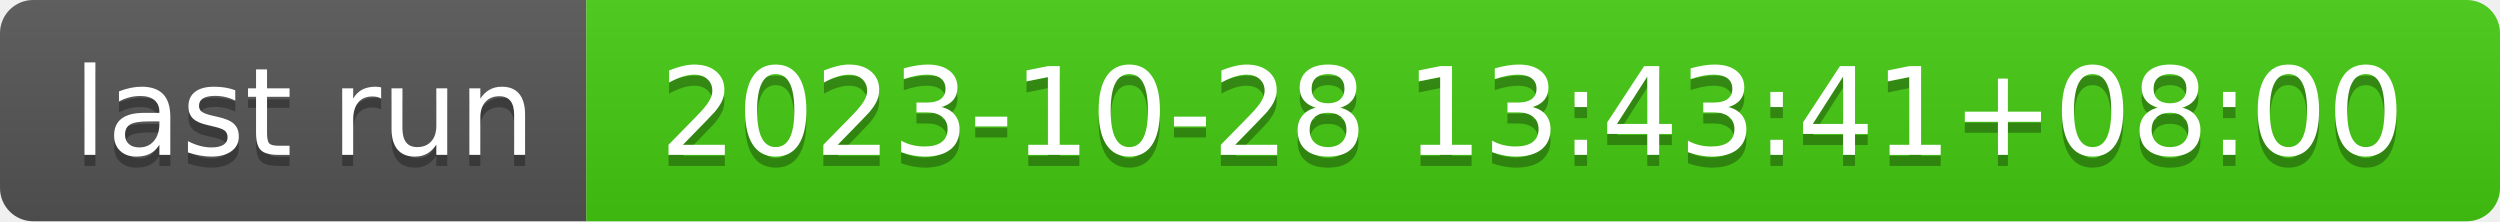
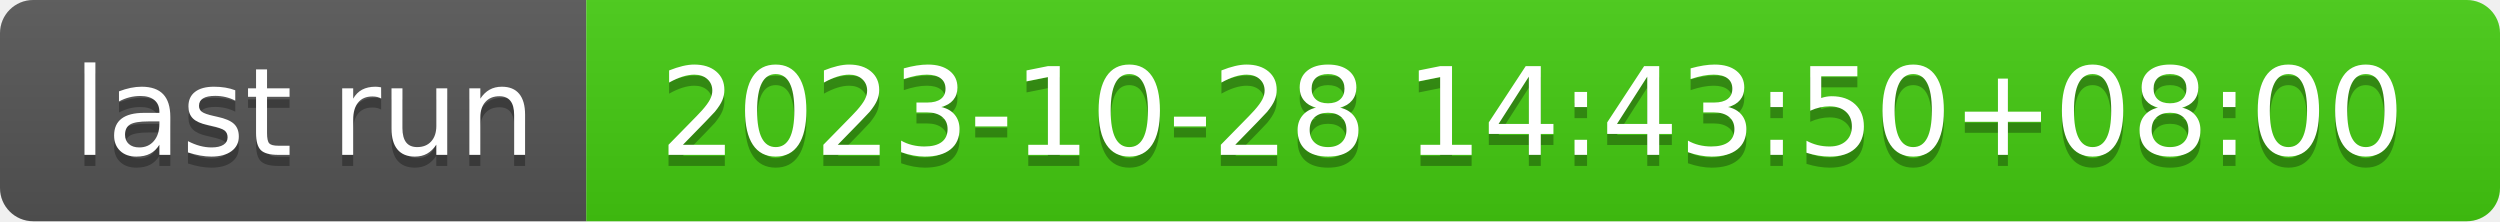
- <svg xmlns="http://www.w3.org/2000/svg" width="226" height="20" role="img" aria-label="last run: 2023-10-28 13:43:41+08:00">
+ <svg xmlns="http://www.w3.org/2000/svg" width="226" height="20" role="img" aria-label="last run: 2023-10-28 14:43:50+08:00">
  <linearGradient id="s" x2="0" y2="100%">
    <stop offset="0" stop-color="#bbb" stop-opacity=".1" />
    <stop offset="1" stop-opacity=".1" />
  </linearGradient>
  <clipPath id="r">
    <rect width="226" height="20" rx="3" fill="#fff" />
  </clipPath>
  <g clip-path="url(#r)">
    <rect width="53" height="20" fill="#555" />
    <rect x="53" width="173" height="20" fill="#4c1" />
    <rect width="226" height="20" fill="url(#s)" />
  </g>
  <g fill="#fff" text-anchor="middle" font-family="Verdana,Geneva,DejaVu Sans,sans-serif" text-rendering="geometricPrecision" font-size="110">
    <text aria-hidden="true" x="275" y="150" fill="#010101" fill-opacity=".3" transform="scale(.1)" textLength="430">last run</text>
    <text x="275" y="140" transform="scale(.1)" fill="#fff" textLength="430">last run</text>
-     <text aria-hidden="true" x="1385" y="150" fill="#010101" fill-opacity=".3" transform="scale(.1)" textLength="1630">2023-10-28 13:43:41+08:00</text>
-     <text x="1385" y="140" transform="scale(.1)" fill="#fff" textLength="1630">2023-10-28 13:43:41+08:00</text>
+     <text aria-hidden="true" x="1385" y="150" fill="#010101" fill-opacity=".3" transform="scale(.1)" textLength="1630">2023-10-28 14:43:50+08:00</text>
+     <text x="1385" y="140" transform="scale(.1)" fill="#fff" textLength="1630">2023-10-28 14:43:50+08:00</text>
  </g>
</svg>
